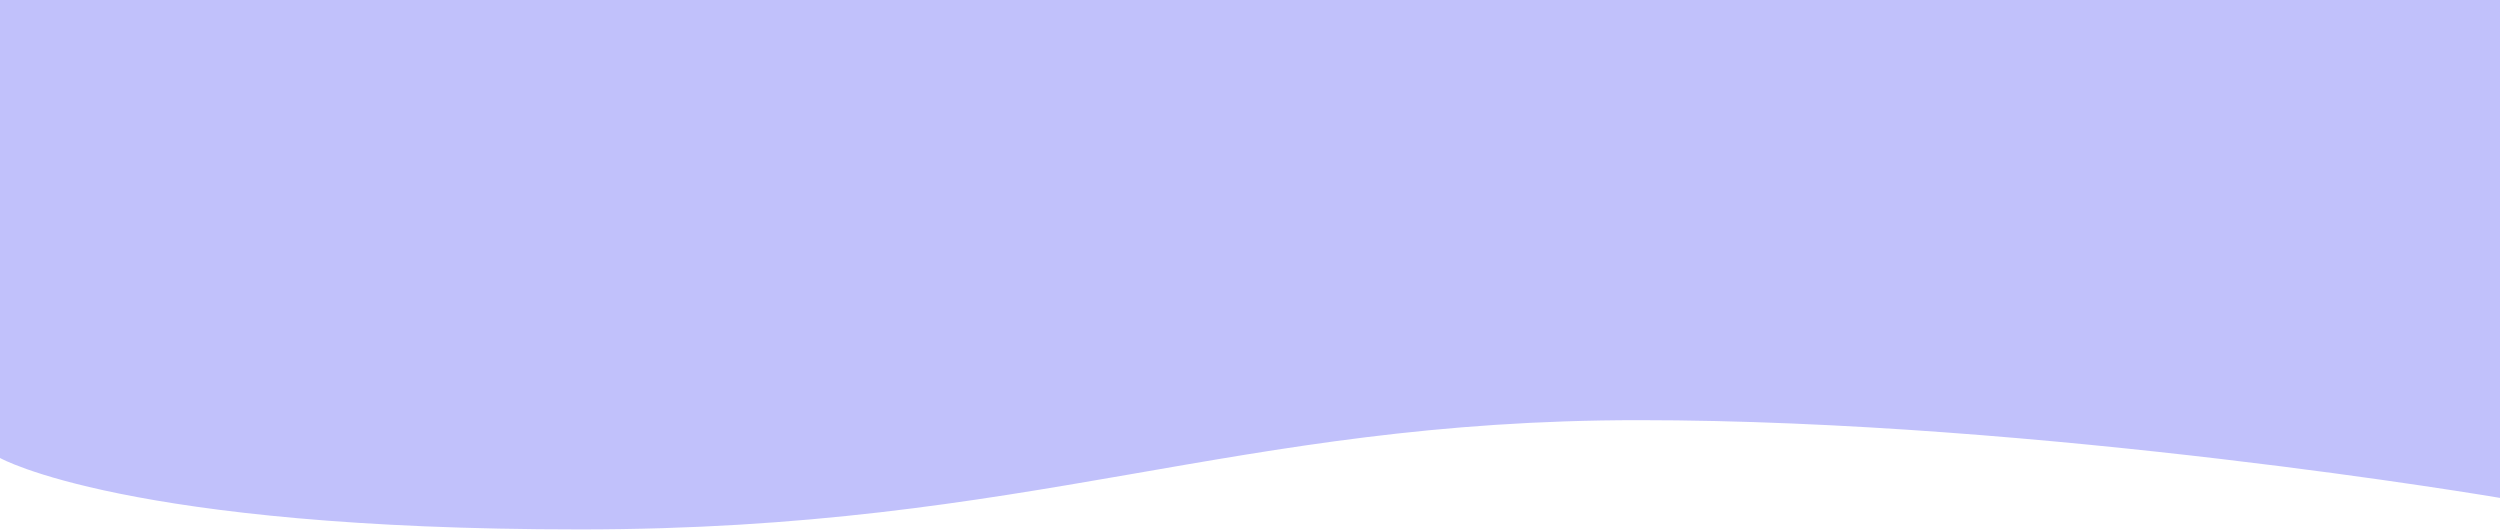
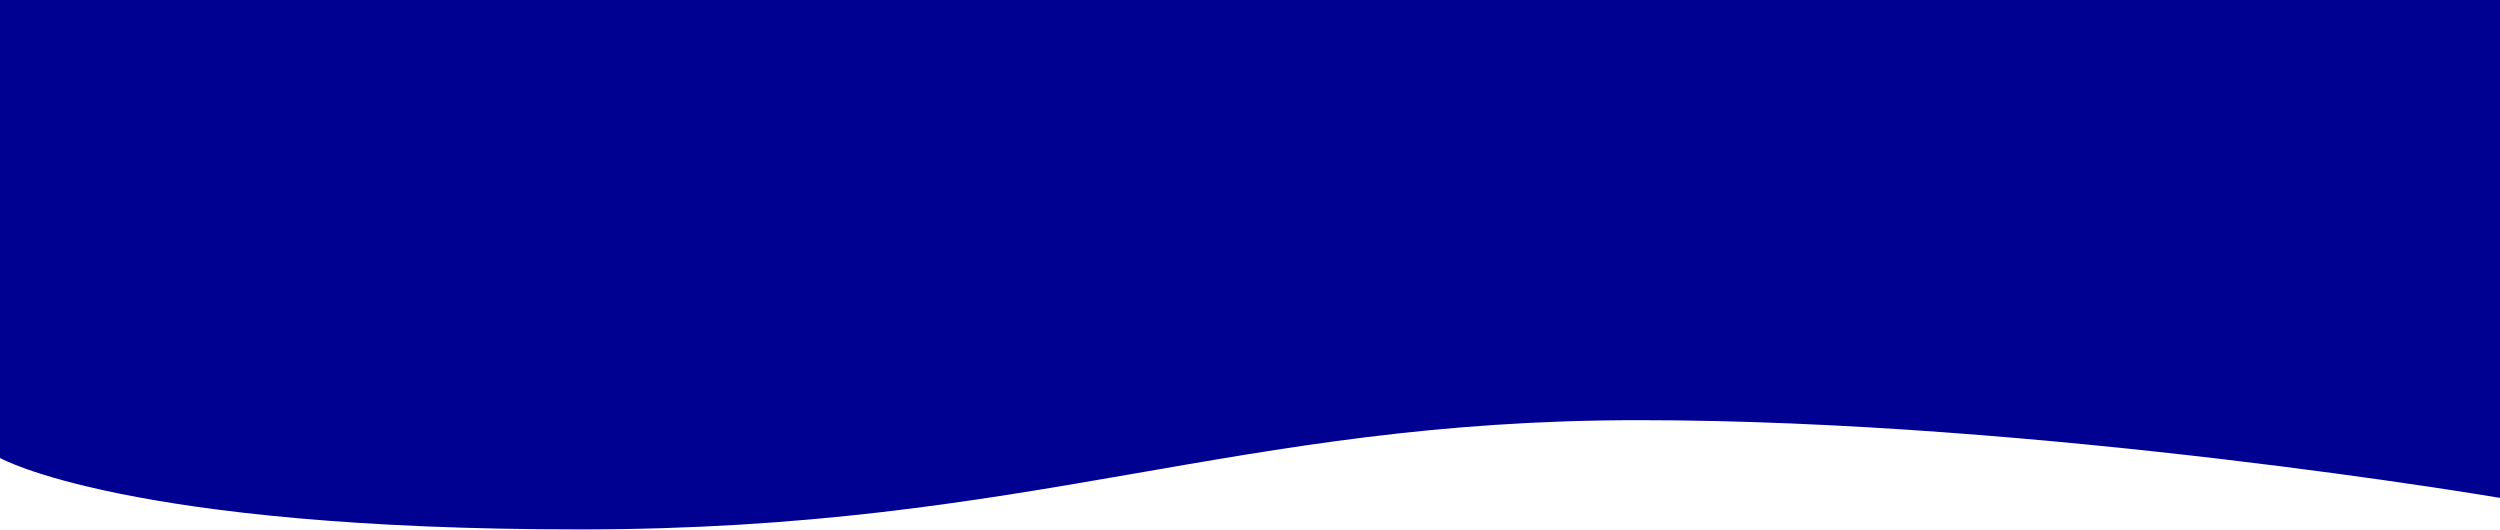
<svg xmlns="http://www.w3.org/2000/svg" width="595" height="126" fill="none">
-   <path d="M0 0h595v118.5S486.5 100 390 100s-144 26-252 26S0 109 0 109V0z" fill="#C1C1FB" />
+   <path d="M0 0h595v118.5S486.5 100 390 100s-144 26-252 26S0 109 0 109V0z" fill="#000091" />
</svg>
